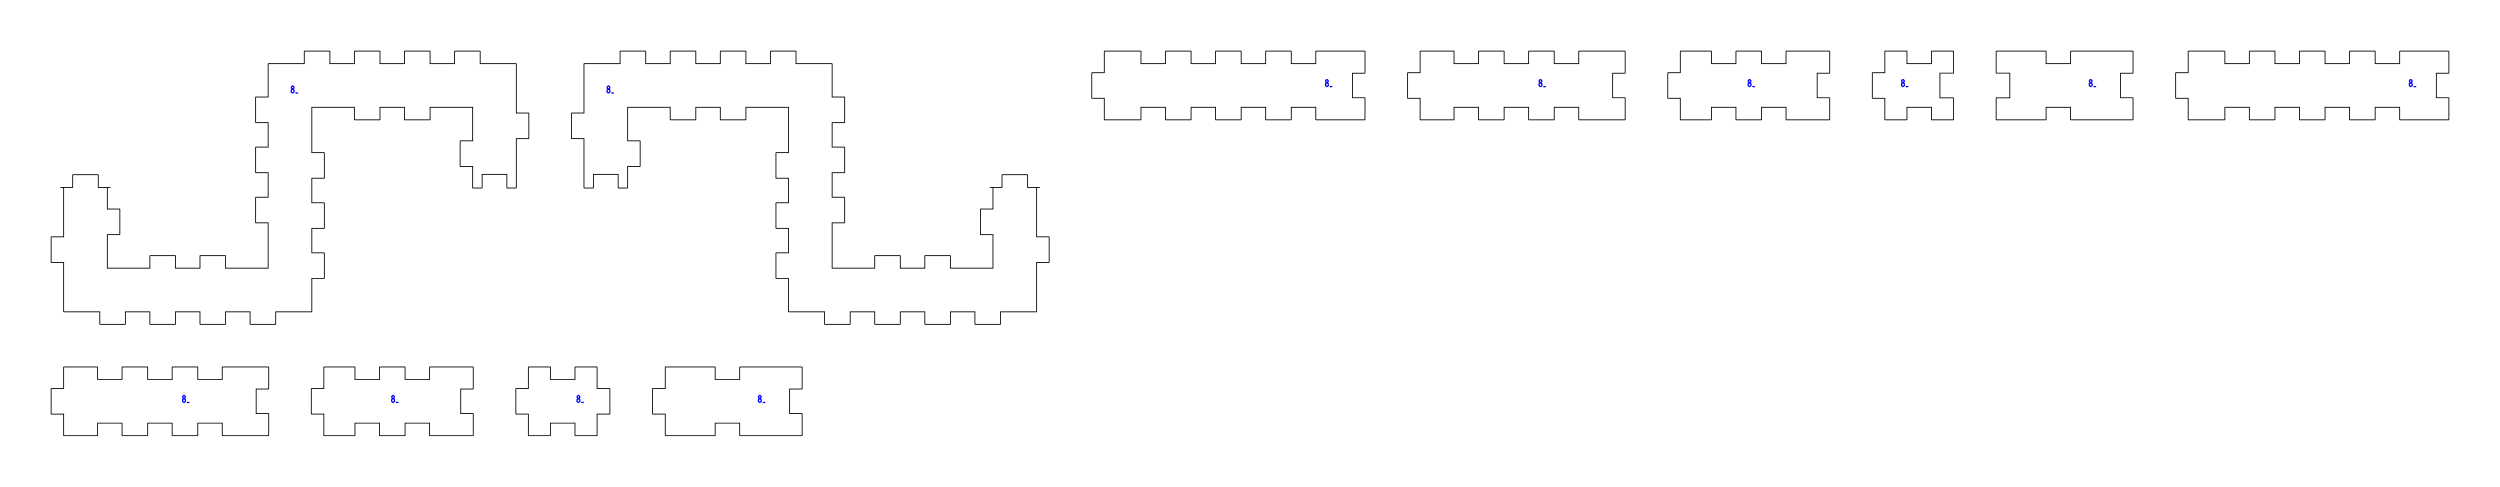
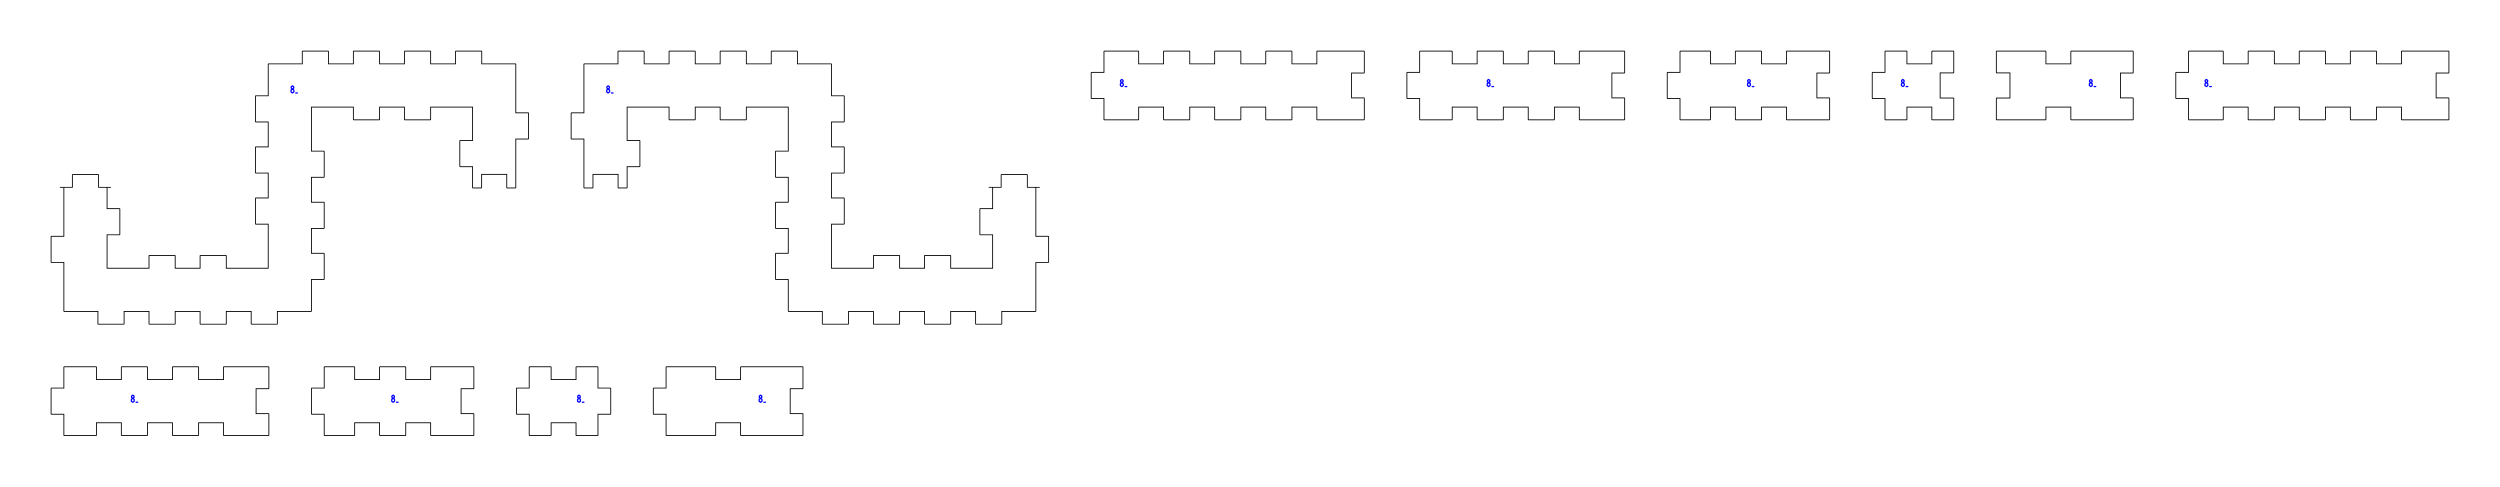
- <svg xmlns="http://www.w3.org/2000/svg" width="586.80mm" height="114.26mm" viewBox="0 0 586.80 114.26">
+ <svg xmlns="http://www.w3.org/2000/svg" width="587.20mm" height="114.30mm" viewBox="0 0 587.20 114.30">
  <g transform="translate(12.000,12.000)">
    <g transform="translate(-10.000,-10.000)">
-       <path d="M 13.005 71.190 H 21.420 V 74.065 C 21.420 74.101 21.449 74.130 21.485 74.130 H 27.365 C 27.401 74.130 27.430 74.101 27.430 74.065 V 71.190 H 33.180 V 74.065 C 33.180 74.101 33.209 74.130 33.245 74.130 H 39.125 C 39.161 74.130 39.190 74.101 39.190 74.065 V 71.190 H 44.940 V 74.065 C 44.940 74.101 44.969 74.130 45.005 74.130 H 50.885 C 50.921 74.130 50.950 74.101 50.950 74.065 V 71.190 H 56.700 V 74.065 C 56.700 74.101 56.729 74.130 56.765 74.130 H 62.645 C 62.681 74.130 62.710 74.101 62.710 74.065 V 71.190 H 71.125 C 71.161 71.190 71.190 71.161 71.190 71.125 V 63.360 H 74.065 C 74.101 63.360 74.130 63.331 74.130 63.295 V 57.415 C 74.130 57.379 74.101 57.350 74.065 57.350 H 71.190 V 51.600 H 74.065 C 74.101 51.600 74.130 51.571 74.130 51.535 V 45.655 C 74.130 45.619 74.101 45.590 74.065 45.590 H 71.190 V 39.840 H 74.065 C 74.101 39.840 74.130 39.811 74.130 39.775 V 33.895 C 74.130 33.859 74.101 33.830 74.065 33.830 H 71.190 V 26.065 V 23.190 H 74.065 H 81.180 V 26.065 C 81.180 26.101 81.209 26.130 81.245 26.130 H 87.125 C 87.161 26.130 87.190 26.101 87.190 26.065 V 23.190 H 92.940 V 26.065 C 92.940 26.101 92.969 26.130 93.005 26.130 H 98.885 C 98.921 26.130 98.950 26.101 98.950 26.065 V 23.190 H 106.065 H 108.940 V 26.065 V 31.060 H 106.065 C 106.029 31.060 106.000 31.089 106.000 31.125 V 37.005 C 106.000 37.041 106.029 37.070 106.065 37.070 H 108.940 V 42.065 C 108.940 42.101 108.969 42.130 109.005 42.130 H 111.100 C 111.136 42.130 111.165 42.101 111.165 42.065 V 41.805 V 38.930 H 114.040 H 114.090 H 116.965 V 41.805 V 42.065 C 116.965 42.101 116.994 42.130 117.030 42.130 H 119.125 C 119.161 42.130 119.190 42.101 119.190 42.065 V 30.540 H 122.065 C 122.101 30.540 122.130 30.511 122.130 30.475 V 24.595 C 122.130 24.559 122.101 24.530 122.065 24.530 H 119.190 V 13.005 C 119.190 12.969 119.161 12.940 119.125 12.940 H 110.710 V 10.065 C 110.710 10.029 110.681 10.000 110.645 10.000 H 104.765 C 104.729 10.000 104.700 10.029 104.700 10.065 V 12.940 H 98.950 V 10.065 C 98.950 10.029 98.921 10.000 98.885 10.000 H 93.005 C 92.969 10.000 92.940 10.029 92.940 10.065 V 12.940 H 87.190 V 10.065 C 87.190 10.029 87.161 10.000 87.125 10.000 H 81.245 C 81.209 10.000 81.180 10.029 81.180 10.065 V 12.940 H 75.430 V 10.065 C 75.430 10.029 75.401 10.000 75.365 10.000 H 69.485 C 69.449 10.000 69.420 10.029 69.420 10.065 V 12.940 H 61.005 C 60.969 12.940 60.940 12.969 60.940 13.005 V 20.770 H 58.065 C 58.029 20.770 58.000 20.799 58.000 20.835 V 26.715 C 58.000 26.751 58.029 26.780 58.065 26.780 H 60.940 V 32.530 H 58.065 C 58.029 32.530 58.000 32.559 58.000 32.595 V 38.475 C 58.000 38.511 58.029 38.540 58.065 38.540 H 60.940 V 44.290 H 58.065 C 58.029 44.290 58.000 44.319 58.000 44.355 V 50.235 C 58.000 50.271 58.029 50.300 58.065 50.300 H 60.940 V 58.065 V 60.940 H 58.065 H 50.950 V 58.065 C 50.950 58.029 50.921 58.000 50.885 58.000 H 45.005 C 44.969 58.000 44.940 58.029 44.940 58.065 V 60.940 H 39.190 V 58.065 C 39.190 58.029 39.161 58.000 39.125 58.000 H 33.245 C 33.209 58.000 33.180 58.029 33.180 58.065 V 60.940 H 26.065 H 23.190 V 58.065 V 53.070 H 26.065 C 26.101 53.070 26.130 53.041 26.130 53.005 V 47.125 C 26.130 47.089 26.101 47.060 26.065 47.060 H 23.190 V 42.065 C 23.190 42.029 23.161 42.000 23.125 42.000 H 23.945 H 21.070 V 39.125 V 39.065 C 21.070 39.029 21.041 39.000 21.005 39.000 H 15.125 C 15.089 39.000 15.060 39.029 15.060 39.065 V 39.125 V 42.000 H 12.185 H 13.005 C 12.969 42.000 12.940 42.029 12.940 42.065 V 53.590 H 10.065 C 10.029 53.590 10.000 53.619 10.000 53.655 V 59.535 C 10.000 59.571 10.029 59.600 10.065 59.600 H 12.940 V 71.125 C 12.940 71.161 12.969 71.190 13.005 71.190 Z" fill="none" stroke="#000000" stroke-width="0.2" />
+       <path d="M 13.075 71.150 H 21.000 V 74.075 C 21.000 74.116 21.034 74.150 21.075 74.150 H 27.075 C 27.116 74.150 27.150 74.116 27.150 74.075 V 71.150 H 33.000 V 74.075 C 33.000 74.116 33.034 74.150 33.075 74.150 H 39.075 C 39.116 74.150 39.150 74.116 39.150 74.075 V 71.150 H 45.000 V 74.075 C 45.000 74.116 45.034 74.150 45.075 74.150 H 51.075 C 51.116 74.150 51.150 74.116 51.150 74.075 V 71.150 H 57.000 V 74.075 C 57.000 74.116 57.034 74.150 57.075 74.150 H 63.075 C 63.116 74.150 63.150 74.116 63.150 74.075 V 71.150 H 71.075 C 71.116 71.150 71.150 71.116 71.150 71.075 V 63.650 H 74.075 C 74.116 63.650 74.150 63.616 74.150 63.575 V 57.575 C 74.150 57.534 74.116 57.500 74.075 57.500 H 71.150 V 51.650 H 74.075 C 74.116 51.650 74.150 51.616 74.150 51.575 V 45.575 C 74.150 45.534 74.116 45.500 74.075 45.500 H 71.150 V 39.650 H 74.075 C 74.116 39.650 74.150 39.616 74.150 39.575 V 33.575 C 74.150 33.534 74.116 33.500 74.075 33.500 H 71.150 V 26.075 V 23.150 H 74.075 H 81.000 V 26.075 C 81.000 26.116 81.034 26.150 81.075 26.150 H 87.075 C 87.116 26.150 87.150 26.116 87.150 26.075 V 23.150 H 93.000 V 26.075 C 93.000 26.116 93.034 26.150 93.075 26.150 H 99.075 C 99.116 26.150 99.150 26.116 99.150 26.075 V 23.150 H 106.075 H 109.000 V 26.075 V 31.000 H 106.075 C 106.034 31.000 106.000 31.034 106.000 31.075 V 37.075 C 106.000 37.116 106.034 37.150 106.075 37.150 H 109.000 V 42.075 C 109.000 42.116 109.034 42.150 109.075 42.150 H 111.050 C 111.091 42.150 111.125 42.116 111.125 42.075 V 41.875 V 38.950 H 114.050 H 114.100 H 117.025 V 41.875 V 42.075 C 117.025 42.116 117.059 42.150 117.100 42.150 H 119.075 C 119.116 42.150 119.150 42.116 119.150 42.075 V 30.650 H 122.075 C 122.116 30.650 122.150 30.616 122.150 30.575 V 24.575 C 122.150 24.534 122.116 24.500 122.075 24.500 H 119.150 V 13.075 C 119.150 13.034 119.116 13.000 119.075 13.000 H 111.150 V 10.075 C 111.150 10.034 111.116 10.000 111.075 10.000 H 105.075 C 105.034 10.000 105.000 10.034 105.000 10.075 V 13.000 H 99.150 V 10.075 C 99.150 10.034 99.116 10.000 99.075 10.000 H 93.075 C 93.034 10.000 93.000 10.034 93.000 10.075 V 13.000 H 87.150 V 10.075 C 87.150 10.034 87.116 10.000 87.075 10.000 H 81.075 C 81.034 10.000 81.000 10.034 81.000 10.075 V 13.000 H 75.150 V 10.075 C 75.150 10.034 75.116 10.000 75.075 10.000 H 69.075 C 69.034 10.000 69.000 10.034 69.000 10.075 V 13.000 H 61.075 C 61.034 13.000 61.000 13.034 61.000 13.075 V 20.500 H 58.075 C 58.034 20.500 58.000 20.534 58.000 20.575 V 26.575 C 58.000 26.616 58.034 26.650 58.075 26.650 H 61.000 V 32.500 H 58.075 C 58.034 32.500 58.000 32.534 58.000 32.575 V 38.575 C 58.000 38.616 58.034 38.650 58.075 38.650 H 61.000 V 44.500 H 58.075 C 58.034 44.500 58.000 44.534 58.000 44.575 V 50.575 C 58.000 50.616 58.034 50.650 58.075 50.650 H 61.000 V 58.075 V 61.000 H 58.075 H 51.150 V 58.075 C 51.150 58.034 51.116 58.000 51.075 58.000 H 45.075 C 45.034 58.000 45.000 58.034 45.000 58.075 V 61.000 H 39.150 V 58.075 C 39.150 58.034 39.116 58.000 39.075 58.000 H 33.075 C 33.034 58.000 33.000 58.034 33.000 58.075 V 61.000 H 26.075 H 23.150 V 58.075 V 53.150 H 26.075 C 26.116 53.150 26.150 53.116 26.150 53.075 V 47.075 C 26.150 47.034 26.116 47.000 26.075 47.000 H 23.150 V 42.075 C 23.150 42.034 23.116 42.000 23.075 42.000 H 24.075 H 21.150 V 39.075 C 21.150 39.034 21.116 39.000 21.075 39.000 H 15.075 C 15.034 39.000 15.000 39.034 15.000 39.075 V 42.000 H 12.075 H 13.075 C 13.034 42.000 13.000 42.034 13.000 42.075 V 53.500 H 10.075 C 10.034 53.500 10.000 53.534 10.000 53.575 V 59.575 C 10.000 59.616 10.034 59.650 10.075 59.650 H 13.000 V 71.075 C 13.000 71.116 13.034 71.150 13.075 71.150 Z" fill="none" stroke="#000000" stroke-width="0.2" />
    </g>
    <g transform="translate(56.17,9.83)">
      <polyline points="0.52,-0.92 0.23,-1.13 0.23,-1.45 0.52,-1.67 0.81,-1.45 0.81,-1.13 0.52,-0.92 0.19,-0.67 0.19,-0.23 0.52,0.00 0.85,-0.23 0.85,-0.67 0.52,-0.92" fill="none" stroke="#0000ff" stroke-width="0.3" stroke-linecap="round" stroke-linejoin="round" />
      <polyline points="1.30,0.00 1.67,0.00" fill="none" stroke="#0000ff" stroke-width="0.3" stroke-linecap="round" stroke-linejoin="round" />
    </g>
  </g>
-   <g transform="translate(134.130,12.000)">
-     <g transform="translate(-123.600,-10.000)">
-       <path d="M 232.725 71.190 H 224.310 V 74.065 C 224.310 74.101 224.281 74.130 224.245 74.130 H 218.365 C 218.329 74.130 218.300 74.101 218.300 74.065 V 71.190 H 212.550 V 74.065 C 212.550 74.101 212.521 74.130 212.485 74.130 H 206.605 C 206.569 74.130 206.540 74.101 206.540 74.065 V 71.190 H 200.790 V 74.065 C 200.790 74.101 200.761 74.130 200.725 74.130 H 194.845 C 194.809 74.130 194.780 74.101 194.780 74.065 V 71.190 H 189.030 V 74.065 C 189.030 74.101 189.001 74.130 188.965 74.130 H 183.085 C 183.049 74.130 183.020 74.101 183.020 74.065 V 71.190 H 174.605 C 174.569 71.190 174.540 71.161 174.540 71.125 V 63.360 H 171.665 C 171.629 63.360 171.600 63.331 171.600 63.295 V 57.415 C 171.600 57.379 171.629 57.350 171.665 57.350 H 174.540 V 51.600 H 171.665 C 171.629 51.600 171.600 51.571 171.600 51.535 V 45.655 C 171.600 45.619 171.629 45.590 171.665 45.590 H 174.540 V 39.840 H 171.665 C 171.629 39.840 171.600 39.811 171.600 39.775 V 33.895 C 171.600 33.859 171.629 33.830 171.665 33.830 H 174.540 V 26.065 V 23.190 H 171.665 H 164.550 V 26.065 C 164.550 26.101 164.521 26.130 164.485 26.130 H 158.605 C 158.569 26.130 158.540 26.101 158.540 26.065 V 23.190 H 152.790 V 26.065 C 152.790 26.101 152.761 26.130 152.725 26.130 H 146.845 C 146.809 26.130 146.780 26.101 146.780 26.065 V 23.190 H 139.665 H 136.790 V 26.065 V 31.060 H 139.665 C 139.701 31.060 139.730 31.089 139.730 31.125 V 37.005 C 139.730 37.041 139.701 37.070 139.665 37.070 H 136.790 V 42.065 C 136.790 42.101 136.761 42.130 136.725 42.130 H 134.630 C 134.594 42.130 134.565 42.101 134.565 42.065 V 41.805 V 38.930 H 131.690 H 131.640 H 128.765 V 41.805 V 42.065 C 128.765 42.101 128.736 42.130 128.700 42.130 H 126.605 C 126.569 42.130 126.540 42.101 126.540 42.065 V 30.540 H 123.665 C 123.629 30.540 123.600 30.511 123.600 30.475 V 24.595 C 123.600 24.559 123.629 24.530 123.665 24.530 H 126.540 V 13.005 C 126.540 12.969 126.569 12.940 126.605 12.940 H 135.020 V 10.065 C 135.020 10.029 135.049 10.000 135.085 10.000 H 140.965 C 141.001 10.000 141.030 10.029 141.030 10.065 V 12.940 H 146.780 V 10.065 C 146.780 10.029 146.809 10.000 146.845 10.000 H 152.725 C 152.761 10.000 152.790 10.029 152.790 10.065 V 12.940 H 158.540 V 10.065 C 158.540 10.029 158.569 10.000 158.605 10.000 H 164.485 C 164.521 10.000 164.550 10.029 164.550 10.065 V 12.940 H 170.300 V 10.065 C 170.300 10.029 170.329 10.000 170.365 10.000 H 176.245 C 176.281 10.000 176.310 10.029 176.310 10.065 V 12.940 H 184.725 C 184.761 12.940 184.790 12.969 184.790 13.005 V 20.770 H 187.665 C 187.701 20.770 187.730 20.799 187.730 20.835 V 26.715 C 187.730 26.751 187.701 26.780 187.665 26.780 H 184.790 V 32.530 H 187.665 C 187.701 32.530 187.730 32.559 187.730 32.595 V 38.475 C 187.730 38.511 187.701 38.540 187.665 38.540 H 184.790 V 44.290 H 187.665 C 187.701 44.290 187.730 44.319 187.730 44.355 V 50.235 C 187.730 50.271 187.701 50.300 187.665 50.300 H 184.790 V 58.065 V 60.940 H 187.665 H 194.780 V 58.065 C 194.780 58.029 194.809 58.000 194.845 58.000 H 200.725 C 200.761 58.000 200.790 58.029 200.790 58.065 V 60.940 H 206.540 V 58.065 C 206.540 58.029 206.569 58.000 206.605 58.000 H 212.485 C 212.521 58.000 212.550 58.029 212.550 58.065 V 60.940 H 219.665 H 222.540 V 58.065 V 53.070 H 219.665 C 219.629 53.070 219.600 53.041 219.600 53.005 V 47.125 C 219.600 47.089 219.629 47.060 219.665 47.060 H 222.540 V 42.065 C 222.540 42.029 222.569 42.000 222.605 42.000 H 221.785 H 224.660 V 39.125 V 39.065 C 224.660 39.029 224.689 39.000 224.725 39.000 H 230.605 C 230.641 39.000 230.670 39.029 230.670 39.065 V 39.125 V 42.000 H 233.545 H 232.725 C 232.761 42.000 232.790 42.029 232.790 42.065 V 53.590 H 235.665 C 235.701 53.590 235.730 53.619 235.730 53.655 V 59.535 C 235.730 59.571 235.701 59.600 235.665 59.600 H 232.790 V 71.125 C 232.790 71.161 232.761 71.190 232.725 71.190 Z" fill="none" stroke="#000000" stroke-width="0.2" />
+   <g transform="translate(134.150,12.000)">
+     <g transform="translate(-123.650,-10.000)">
+       <path d="M 232.725 71.150 H 224.800 V 74.075 C 224.800 74.116 224.766 74.150 224.725 74.150 H 218.725 C 218.684 74.150 218.650 74.116 218.650 74.075 V 71.150 H 212.800 V 74.075 C 212.800 74.116 212.766 74.150 212.725 74.150 H 206.725 C 206.684 74.150 206.650 74.116 206.650 74.075 V 71.150 H 200.800 V 74.075 C 200.800 74.116 200.766 74.150 200.725 74.150 H 194.725 C 194.684 74.150 194.650 74.116 194.650 74.075 V 71.150 H 188.800 V 74.075 C 188.800 74.116 188.766 74.150 188.725 74.150 H 182.725 C 182.684 74.150 182.650 74.116 182.650 74.075 V 71.150 H 174.725 C 174.684 71.150 174.650 71.116 174.650 71.075 V 63.650 H 171.725 C 171.684 63.650 171.650 63.616 171.650 63.575 V 57.575 C 171.650 57.534 171.684 57.500 171.725 57.500 H 174.650 V 51.650 H 171.725 C 171.684 51.650 171.650 51.616 171.650 51.575 V 45.575 C 171.650 45.534 171.684 45.500 171.725 45.500 H 174.650 V 39.650 H 171.725 C 171.684 39.650 171.650 39.616 171.650 39.575 V 33.575 C 171.650 33.534 171.684 33.500 171.725 33.500 H 174.650 V 26.075 V 23.150 H 171.725 H 164.800 V 26.075 C 164.800 26.116 164.766 26.150 164.725 26.150 H 158.725 C 158.684 26.150 158.650 26.116 158.650 26.075 V 23.150 H 152.800 V 26.075 C 152.800 26.116 152.766 26.150 152.725 26.150 H 146.725 C 146.684 26.150 146.650 26.116 146.650 26.075 V 23.150 H 139.725 H 136.800 V 26.075 V 31.000 H 139.725 C 139.766 31.000 139.800 31.034 139.800 31.075 V 37.075 C 139.800 37.116 139.766 37.150 139.725 37.150 H 136.800 V 42.075 C 136.800 42.116 136.766 42.150 136.725 42.150 H 134.750 C 134.709 42.150 134.675 42.116 134.675 42.075 V 41.875 V 38.950 H 131.750 H 131.700 H 128.775 V 41.875 V 42.075 C 128.775 42.116 128.741 42.150 128.700 42.150 H 126.725 C 126.684 42.150 126.650 42.116 126.650 42.075 V 30.650 H 123.725 C 123.684 30.650 123.650 30.616 123.650 30.575 V 24.575 C 123.650 24.534 123.684 24.500 123.725 24.500 H 126.650 V 13.075 C 126.650 13.034 126.684 13.000 126.725 13.000 H 134.650 V 10.075 C 134.650 10.034 134.684 10.000 134.725 10.000 H 140.725 C 140.766 10.000 140.800 10.034 140.800 10.075 V 13.000 H 146.650 V 10.075 C 146.650 10.034 146.684 10.000 146.725 10.000 H 152.725 C 152.766 10.000 152.800 10.034 152.800 10.075 V 13.000 H 158.650 V 10.075 C 158.650 10.034 158.684 10.000 158.725 10.000 H 164.725 C 164.766 10.000 164.800 10.034 164.800 10.075 V 13.000 H 170.650 V 10.075 C 170.650 10.034 170.684 10.000 170.725 10.000 H 176.725 C 176.766 10.000 176.800 10.034 176.800 10.075 V 13.000 H 184.725 C 184.766 13.000 184.800 13.034 184.800 13.075 V 20.500 H 187.725 C 187.766 20.500 187.800 20.534 187.800 20.575 V 26.575 C 187.800 26.616 187.766 26.650 187.725 26.650 H 184.800 V 32.500 H 187.725 C 187.766 32.500 187.800 32.534 187.800 32.575 V 38.575 C 187.800 38.616 187.766 38.650 187.725 38.650 H 184.800 V 44.500 H 187.725 C 187.766 44.500 187.800 44.534 187.800 44.575 V 50.575 C 187.800 50.616 187.766 50.650 187.725 50.650 H 184.800 V 58.075 V 61.000 H 187.725 H 194.650 V 58.075 C 194.650 58.034 194.684 58.000 194.725 58.000 H 200.725 C 200.766 58.000 200.800 58.034 200.800 58.075 V 61.000 H 206.650 V 58.075 C 206.650 58.034 206.684 58.000 206.725 58.000 H 212.725 C 212.766 58.000 212.800 58.034 212.800 58.075 V 61.000 H 219.725 H 222.650 V 58.075 V 53.150 H 219.725 C 219.684 53.150 219.650 53.116 219.650 53.075 V 47.075 C 219.650 47.034 219.684 47.000 219.725 47.000 H 222.650 V 42.075 C 222.650 42.034 222.684 42.000 222.725 42.000 H 221.725 H 224.650 V 39.075 C 224.650 39.034 224.684 39.000 224.725 39.000 H 230.725 C 230.766 39.000 230.800 39.034 230.800 39.075 V 42.000 H 233.725 H 232.725 C 232.766 42.000 232.800 42.034 232.800 42.075 V 53.500 H 235.725 C 235.766 53.500 235.800 53.534 235.800 53.575 V 59.575 C 235.800 59.616 235.766 59.650 235.725 59.650 H 232.800 V 71.075 C 232.800 71.116 232.766 71.150 232.725 71.150 Z" fill="none" stroke="#000000" stroke-width="0.2" />
    </g>
    <g transform="translate(8.17,9.83)">
      <polyline points="0.52,-0.92 0.23,-1.13 0.23,-1.45 0.52,-1.67 0.81,-1.45 0.81,-1.13 0.52,-0.92 0.19,-0.67 0.19,-0.23 0.52,0.00 0.85,-0.23 0.85,-0.67 0.52,-0.92" fill="none" stroke="#0000ff" stroke-width="0.3" stroke-linecap="round" stroke-linejoin="round" />
      <polyline points="1.30,0.00 1.67,0.00" fill="none" stroke="#0000ff" stroke-width="0.3" stroke-linecap="round" stroke-linejoin="round" />
    </g>
  </g>
-   <g transform="translate(256.260,12.000)">
-     <g transform="translate(-238.000,-58.800)">
-       <path d="M 241.005 74.930 H 249.485 C 249.521 74.930 249.550 74.901 249.550 74.865 V 71.990 H 255.300 V 74.865 C 255.300 74.901 255.329 74.930 255.365 74.930 H 261.245 C 261.281 74.930 261.310 74.901 261.310 74.865 V 71.990 H 267.060 V 74.865 C 267.060 74.901 267.089 74.930 267.125 74.930 H 273.005 C 273.041 74.930 273.070 74.901 273.070 74.865 V 71.990 H 278.820 V 74.865 C 278.820 74.901 278.849 74.930 278.885 74.930 H 284.765 C 284.801 74.930 284.830 74.901 284.830 74.865 V 71.990 H 290.580 V 74.865 C 290.580 74.901 290.609 74.930 290.645 74.930 H 299.125 H 302.065 C 302.101 74.930 302.130 74.901 302.130 74.865 V 71.925 V 69.805 C 302.130 69.769 302.101 69.740 302.065 69.740 H 299.190 V 63.990 H 302.065 C 302.101 63.990 302.130 63.961 302.130 63.925 V 61.805 V 58.865 C 302.130 58.829 302.101 58.800 302.065 58.800 H 299.125 H 290.645 C 290.609 58.800 290.580 58.829 290.580 58.865 V 61.740 H 284.830 V 58.865 C 284.830 58.829 284.801 58.800 284.765 58.800 H 278.885 C 278.849 58.800 278.820 58.829 278.820 58.865 V 61.740 H 273.070 V 58.865 C 273.070 58.829 273.041 58.800 273.005 58.800 H 267.125 C 267.089 58.800 267.060 58.829 267.060 58.865 V 61.740 H 261.310 V 58.865 C 261.310 58.829 261.281 58.800 261.245 58.800 H 255.365 C 255.329 58.800 255.300 58.829 255.300 58.865 V 61.740 H 249.550 V 58.865 C 249.550 58.829 249.521 58.800 249.485 58.800 H 241.005 C 240.969 58.800 240.940 58.829 240.940 58.865 V 61.805 V 63.860 H 238.065 C 238.029 63.860 238.000 63.889 238.000 63.925 V 69.805 C 238.000 69.841 238.029 69.870 238.065 69.870 H 240.940 V 71.925 V 74.865 C 240.940 74.901 240.969 74.930 241.005 74.930 Z" fill="none" stroke="#000000" stroke-width="0.2" />
+   <g transform="translate(256.300,12.000)">
+     <g transform="translate(-238.125,-58.825)">
+       <path d="M 241.200 74.975 H 249.200 C 249.241 74.975 249.275 74.941 249.275 74.900 V 71.975 H 255.125 V 74.900 C 255.125 74.941 255.159 74.975 255.200 74.975 H 261.200 C 261.241 74.975 261.275 74.941 261.275 74.900 V 71.975 H 267.125 V 74.900 C 267.125 74.941 267.159 74.975 267.200 74.975 H 273.200 C 273.241 74.975 273.275 74.941 273.275 74.900 V 71.975 H 279.125 V 74.900 C 279.125 74.941 279.159 74.975 279.200 74.975 H 285.200 C 285.241 74.975 285.275 74.941 285.275 74.900 V 71.975 H 291.125 V 74.900 C 291.125 74.941 291.159 74.975 291.200 74.975 H 299.200 H 302.200 C 302.241 74.975 302.275 74.941 302.275 74.900 V 71.900 V 69.900 C 302.275 69.859 302.241 69.825 302.200 69.825 H 299.275 V 63.975 H 302.200 C 302.241 63.975 302.275 63.941 302.275 63.900 V 61.900 V 58.900 C 302.275 58.859 302.241 58.825 302.200 58.825 H 299.200 H 291.200 C 291.159 58.825 291.125 58.859 291.125 58.900 V 61.825 H 285.275 V 58.900 C 285.275 58.859 285.241 58.825 285.200 58.825 H 279.200 C 279.159 58.825 279.125 58.859 279.125 58.900 V 61.825 H 273.275 V 58.900 C 273.275 58.859 273.241 58.825 273.200 58.825 H 267.200 C 267.159 58.825 267.125 58.859 267.125 58.900 V 61.825 H 261.275 V 58.900 C 261.275 58.859 261.241 58.825 261.200 58.825 H 255.200 C 255.159 58.825 255.125 58.859 255.125 58.900 V 61.825 H 249.275 V 58.900 C 249.275 58.859 249.241 58.825 249.200 58.825 H 241.200 C 241.159 58.825 241.125 58.859 241.125 58.900 V 61.900 V 63.825 H 238.200 C 238.159 63.825 238.125 63.859 238.125 63.900 V 69.900 C 238.125 69.941 238.159 69.975 238.200 69.975 H 241.125 V 71.900 V 74.900 C 241.125 74.941 241.159 74.975 241.200 74.975 Z" fill="none" stroke="#000000" stroke-width="0.2" />
    </g>
-     <g transform="translate(54.67,8.33)">
+     <g transform="translate(6.67,8.33)">
      <polyline points="0.52,-0.92 0.23,-1.13 0.23,-1.45 0.52,-1.67 0.81,-1.45 0.81,-1.13 0.52,-0.92 0.19,-0.67 0.19,-0.23 0.52,0.00 0.85,-0.23 0.85,-0.67 0.52,-0.92" fill="none" stroke="#0000ff" stroke-width="0.3" stroke-linecap="round" stroke-linejoin="round" />
      <polyline points="1.30,0.00 1.67,0.00" fill="none" stroke="#0000ff" stroke-width="0.3" stroke-linecap="round" stroke-linejoin="round" />
    </g>
  </g>
-   <g transform="translate(330.390,12.000)">
-     <g transform="translate(-305.200,-58.800)">
-       <path d="M 308.205 74.930 H 316.035 C 316.071 74.930 316.100 74.901 316.100 74.865 V 71.990 H 321.850 V 74.865 C 321.850 74.901 321.879 74.930 321.915 74.930 H 327.795 C 327.831 74.930 327.860 74.901 327.860 74.865 V 71.990 H 333.610 V 74.865 C 333.610 74.901 333.639 74.930 333.675 74.930 H 339.555 C 339.591 74.930 339.620 74.901 339.620 74.865 V 71.990 H 345.370 V 74.865 C 345.370 74.901 345.399 74.930 345.435 74.930 H 353.265 H 356.205 C 356.241 74.930 356.270 74.901 356.270 74.865 V 71.925 V 69.805 C 356.270 69.769 356.241 69.740 356.205 69.740 H 353.330 V 63.990 H 356.205 C 356.241 63.990 356.270 63.961 356.270 63.925 V 61.805 V 58.865 C 356.270 58.829 356.241 58.800 356.205 58.800 H 353.265 H 345.435 C 345.399 58.800 345.370 58.829 345.370 58.865 V 61.740 H 339.620 V 58.865 C 339.620 58.829 339.591 58.800 339.555 58.800 H 333.675 C 333.639 58.800 333.610 58.829 333.610 58.865 V 61.740 H 327.860 V 58.865 C 327.860 58.829 327.831 58.800 327.795 58.800 H 321.915 C 321.879 58.800 321.850 58.829 321.850 58.865 V 61.740 H 316.100 V 58.865 C 316.100 58.829 316.071 58.800 316.035 58.800 H 308.205 C 308.169 58.800 308.140 58.829 308.140 58.865 V 61.805 V 63.860 H 305.265 C 305.229 63.860 305.200 63.889 305.200 63.925 V 69.805 C 305.200 69.841 305.229 69.870 305.265 69.870 H 308.140 V 71.925 V 74.865 C 308.140 74.901 308.169 74.930 308.205 74.930 Z" fill="none" stroke="#000000" stroke-width="0.2" />
-     </g>
-     <g transform="translate(30.67,8.33)">
-       <polyline points="0.52,-0.92 0.23,-1.13 0.23,-1.45 0.52,-1.67 0.81,-1.45 0.81,-1.13 0.52,-0.92 0.19,-0.67 0.19,-0.23 0.52,0.00 0.85,-0.23 0.85,-0.67 0.52,-0.92" fill="none" stroke="#0000ff" stroke-width="0.3" stroke-linecap="round" stroke-linejoin="round" />
-       <polyline points="1.30,0.00 1.67,0.00" fill="none" stroke="#0000ff" stroke-width="0.3" stroke-linecap="round" stroke-linejoin="round" />
-     </g>
-   </g>
-   <g transform="translate(391.460,12.000)">
-     <g transform="translate(-359.340,-58.800)">
-       <path d="M 362.345 74.930 H 369.525 C 369.561 74.930 369.590 74.901 369.590 74.865 V 71.990 H 375.340 V 74.865 C 375.340 74.901 375.369 74.930 375.405 74.930 H 381.285 C 381.321 74.930 381.350 74.901 381.350 74.865 V 71.990 H 387.100 V 74.865 C 387.100 74.901 387.129 74.930 387.165 74.930 H 394.345 H 397.285 C 397.321 74.930 397.350 74.901 397.350 74.865 V 71.925 V 69.805 C 397.350 69.769 397.321 69.740 397.285 69.740 H 394.410 V 63.990 H 397.285 C 397.321 63.990 397.350 63.961 397.350 63.925 V 61.805 V 58.865 C 397.350 58.829 397.321 58.800 397.285 58.800 H 394.345 H 387.165 C 387.129 58.800 387.100 58.829 387.100 58.865 V 61.740 H 381.350 V 58.865 C 381.350 58.829 381.321 58.800 381.285 58.800 H 375.405 C 375.369 58.800 375.340 58.829 375.340 58.865 V 61.740 H 369.590 V 58.865 C 369.590 58.829 369.561 58.800 369.525 58.800 H 362.345 C 362.309 58.800 362.280 58.829 362.280 58.865 V 61.805 V 63.860 H 359.405 C 359.369 63.860 359.340 63.889 359.340 63.925 V 69.805 C 359.340 69.841 359.369 69.870 359.405 69.870 H 362.280 V 71.925 V 74.865 C 362.280 74.901 362.309 74.930 362.345 74.930 Z" fill="none" stroke="#000000" stroke-width="0.2" />
+   <g transform="translate(330.450,12.000)">
+     <g transform="translate(-305.425,-58.825)">
+       <path d="M 308.500 74.975 H 316.000 C 316.041 74.975 316.075 74.941 316.075 74.900 V 71.975 H 321.925 V 74.900 C 321.925 74.941 321.959 74.975 322.000 74.975 H 328.000 C 328.041 74.975 328.075 74.941 328.075 74.900 V 71.975 H 333.925 V 74.900 C 333.925 74.941 333.959 74.975 334.000 74.975 H 340.000 C 340.041 74.975 340.075 74.941 340.075 74.900 V 71.975 H 345.925 V 74.900 C 345.925 74.941 345.959 74.975 346.000 74.975 H 353.500 H 356.500 C 356.541 74.975 356.575 74.941 356.575 74.900 V 71.900 V 69.900 C 356.575 69.859 356.541 69.825 356.500 69.825 H 353.575 V 63.975 H 356.500 C 356.541 63.975 356.575 63.941 356.575 63.900 V 61.900 V 58.900 C 356.575 58.859 356.541 58.825 356.500 58.825 H 353.500 H 346.000 C 345.959 58.825 345.925 58.859 345.925 58.900 V 61.825 H 340.075 V 58.900 C 340.075 58.859 340.041 58.825 340.000 58.825 H 334.000 C 333.959 58.825 333.925 58.859 333.925 58.900 V 61.825 H 328.075 V 58.900 C 328.075 58.859 328.041 58.825 328.000 58.825 H 322.000 C 321.959 58.825 321.925 58.859 321.925 58.900 V 61.825 H 316.075 V 58.900 C 316.075 58.859 316.041 58.825 316.000 58.825 H 308.500 C 308.459 58.825 308.425 58.859 308.425 58.900 V 61.900 V 63.825 H 305.500 C 305.459 63.825 305.425 63.859 305.425 63.900 V 69.900 C 305.425 69.941 305.459 69.975 305.500 69.975 H 308.425 V 71.900 V 74.900 C 308.425 74.941 308.459 74.975 308.500 74.975 Z" fill="none" stroke="#000000" stroke-width="0.2" />
    </g>
    <g transform="translate(18.67,8.33)">
      <polyline points="0.52,-0.92 0.23,-1.13 0.23,-1.45 0.52,-1.67 0.81,-1.45 0.81,-1.13 0.52,-0.92 0.19,-0.67 0.19,-0.23 0.52,0.00 0.85,-0.23 0.85,-0.67 0.52,-0.92" fill="none" stroke="#0000ff" stroke-width="0.3" stroke-linecap="round" stroke-linejoin="round" />
      <polyline points="1.30,0.00 1.67,0.00" fill="none" stroke="#0000ff" stroke-width="0.3" stroke-linecap="round" stroke-linejoin="round" />
    </g>
  </g>
-   <g transform="translate(439.470,12.000)">
-     <g transform="translate(-400.420,-58.800)">
-       <path d="M 403.425 74.930 H 408.485 C 408.521 74.930 408.550 74.901 408.550 74.865 V 71.990 H 414.300 V 74.865 C 414.300 74.901 414.329 74.930 414.365 74.930 H 419.425 C 419.461 74.930 419.490 74.901 419.490 74.865 V 71.925 V 69.830 C 419.490 69.794 419.461 69.765 419.425 69.765 H 416.290 V 63.965 H 419.425 C 419.461 63.965 419.490 63.936 419.490 63.900 V 61.805 V 58.865 C 419.490 58.829 419.461 58.800 419.425 58.800 H 414.365 C 414.329 58.800 414.300 58.829 414.300 58.865 V 61.740 H 408.550 V 58.865 C 408.550 58.829 408.521 58.800 408.485 58.800 H 403.425 C 403.389 58.800 403.360 58.829 403.360 58.865 V 61.805 V 63.860 H 400.485 C 400.449 63.860 400.420 63.889 400.420 63.925 V 69.805 C 400.420 69.841 400.449 69.870 400.485 69.870 H 403.360 V 71.925 V 74.865 C 403.360 74.901 403.389 74.930 403.425 74.930 Z" fill="none" stroke="#000000" stroke-width="0.2" />
+   <g transform="translate(391.600,12.000)">
+     <g transform="translate(-359.725,-58.825)">
+       <path d="M 362.800 74.975 H 369.800 C 369.841 74.975 369.875 74.941 369.875 74.900 V 71.975 H 375.725 V 74.900 C 375.725 74.941 375.759 74.975 375.800 74.975 H 381.800 C 381.841 74.975 381.875 74.941 381.875 74.900 V 71.975 H 387.725 V 74.900 C 387.725 74.941 387.759 74.975 387.800 74.975 H 394.800 H 397.800 C 397.841 74.975 397.875 74.941 397.875 74.900 V 71.900 V 69.900 C 397.875 69.859 397.841 69.825 397.800 69.825 H 394.875 V 63.975 H 397.800 C 397.841 63.975 397.875 63.941 397.875 63.900 V 61.900 V 58.900 C 397.875 58.859 397.841 58.825 397.800 58.825 H 394.800 H 387.800 C 387.759 58.825 387.725 58.859 387.725 58.900 V 61.825 H 381.875 V 58.900 C 381.875 58.859 381.841 58.825 381.800 58.825 H 375.800 C 375.759 58.825 375.725 58.859 375.725 58.900 V 61.825 H 369.875 V 58.900 C 369.875 58.859 369.841 58.825 369.800 58.825 H 362.800 C 362.759 58.825 362.725 58.859 362.725 58.900 V 61.900 V 63.825 H 359.800 C 359.759 63.825 359.725 63.859 359.725 63.900 V 69.900 C 359.725 69.941 359.759 69.975 359.800 69.975 H 362.725 V 71.900 V 74.900 C 362.725 74.941 362.759 74.975 362.800 74.975 Z" fill="none" stroke="#000000" stroke-width="0.2" />
+     </g>
+     <g transform="translate(18.67,8.33)">
+       <polyline points="0.52,-0.92 0.23,-1.13 0.23,-1.45 0.52,-1.67 0.81,-1.45 0.81,-1.13 0.52,-0.92 0.19,-0.67 0.19,-0.23 0.52,0.00 0.85,-0.23 0.85,-0.67 0.52,-0.92" fill="none" stroke="#0000ff" stroke-width="0.3" stroke-linecap="round" stroke-linejoin="round" />
+       <polyline points="1.30,0.00 1.67,0.00" fill="none" stroke="#0000ff" stroke-width="0.3" stroke-linecap="round" stroke-linejoin="round" />
+     </g>
+   </g>
+   <g transform="translate(439.750,12.000)">
+     <g transform="translate(-401.025,-58.825)">
+       <path d="M 404.100 74.975 H 409.100 C 409.141 74.975 409.175 74.941 409.175 74.900 V 71.975 H 415.025 V 74.900 C 415.025 74.941 415.059 74.975 415.100 74.975 H 420.100 C 420.141 74.975 420.175 74.941 420.175 74.900 V 71.900 V 69.925 C 420.175 69.884 420.141 69.850 420.100 69.850 H 416.975 V 63.950 H 420.100 C 420.141 63.950 420.175 63.916 420.175 63.875 V 61.900 V 58.900 C 420.175 58.859 420.141 58.825 420.100 58.825 H 415.100 C 415.059 58.825 415.025 58.859 415.025 58.900 V 61.825 H 409.175 V 58.900 C 409.175 58.859 409.141 58.825 409.100 58.825 H 404.100 C 404.059 58.825 404.025 58.859 404.025 58.900 V 61.900 V 63.825 H 401.100 C 401.059 63.825 401.025 63.859 401.025 63.900 V 69.900 C 401.025 69.941 401.059 69.975 401.100 69.975 H 404.025 V 71.900 V 74.900 C 404.025 74.941 404.059 74.975 404.100 74.975 Z" fill="none" stroke="#000000" stroke-width="0.2" />
    </g>
    <g transform="translate(6.67,8.33)">
      <polyline points="0.52,-0.92 0.23,-1.13 0.23,-1.45 0.52,-1.67 0.81,-1.45 0.81,-1.13 0.52,-0.92 0.19,-0.67 0.19,-0.23 0.52,0.00 0.85,-0.23 0.85,-0.67 0.52,-0.92" fill="none" stroke="#0000ff" stroke-width="0.3" stroke-linecap="round" stroke-linejoin="round" />
      <polyline points="1.30,0.00 1.67,0.00" fill="none" stroke="#0000ff" stroke-width="0.3" stroke-linecap="round" stroke-linejoin="round" />
    </g>
  </g>
-   <g transform="translate(468.540,12.000)">
-     <g transform="translate(-422.560,-58.800)">
-       <path d="M 422.625 74.930 H 434.215 C 434.251 74.930 434.280 74.901 434.280 74.865 V 71.990 H 440.030 V 74.865 C 440.030 74.901 440.059 74.930 440.095 74.930 H 451.685 H 454.625 C 454.661 74.930 454.690 74.901 454.690 74.865 V 71.925 V 69.805 C 454.690 69.769 454.661 69.740 454.625 69.740 H 451.750 V 63.990 H 454.625 C 454.661 63.990 454.690 63.961 454.690 63.925 V 61.805 V 58.865 C 454.690 58.829 454.661 58.800 454.625 58.800 H 451.685 H 440.095 C 440.059 58.800 440.030 58.829 440.030 58.865 V 61.740 H 434.280 V 58.865 C 434.280 58.829 434.251 58.800 434.215 58.800 H 422.625 C 422.589 58.800 422.560 58.829 422.560 58.865 V 61.805 V 63.900 C 422.560 63.936 422.589 63.965 422.625 63.965 H 425.760 V 69.765 H 422.625 C 422.589 69.765 422.560 69.794 422.560 69.830 V 71.925 V 74.865 C 422.560 74.901 422.589 74.930 422.625 74.930 Z" fill="none" stroke="#000000" stroke-width="0.2" />
+   <g transform="translate(468.900,12.000)">
+     <g transform="translate(-423.325,-58.825)">
+       <path d="M 423.400 74.975 H 434.900 C 434.941 74.975 434.975 74.941 434.975 74.900 V 71.975 H 440.825 V 74.900 C 440.825 74.941 440.859 74.975 440.900 74.975 H 452.400 H 455.400 C 455.441 74.975 455.475 74.941 455.475 74.900 V 71.900 V 69.900 C 455.475 69.859 455.441 69.825 455.400 69.825 H 452.475 V 63.975 H 455.400 C 455.441 63.975 455.475 63.941 455.475 63.900 V 61.900 V 58.900 C 455.475 58.859 455.441 58.825 455.400 58.825 H 452.400 H 440.900 C 440.859 58.825 440.825 58.859 440.825 58.900 V 61.825 H 434.975 V 58.900 C 434.975 58.859 434.941 58.825 434.900 58.825 H 423.400 C 423.359 58.825 423.325 58.859 423.325 58.900 V 61.900 V 63.875 C 423.325 63.916 423.359 63.950 423.400 63.950 H 426.525 V 69.850 H 423.400 C 423.359 69.850 423.325 69.884 423.325 69.925 V 71.900 V 74.900 C 423.325 74.941 423.359 74.975 423.400 74.975 Z" fill="none" stroke="#000000" stroke-width="0.2" />
    </g>
    <g transform="translate(21.67,8.33)">
      <polyline points="0.52,-0.92 0.23,-1.13 0.23,-1.45 0.52,-1.67 0.81,-1.45 0.81,-1.13 0.52,-0.92 0.19,-0.67 0.19,-0.23 0.52,0.00 0.85,-0.23 0.85,-0.67 0.52,-0.92" fill="none" stroke="#0000ff" stroke-width="0.3" stroke-linecap="round" stroke-linejoin="round" />
      <polyline points="1.30,0.00 1.67,0.00" fill="none" stroke="#0000ff" stroke-width="0.3" stroke-linecap="round" stroke-linejoin="round" />
    </g>
  </g>
-   <g transform="translate(510.670,12.000)">
-     <g transform="translate(-457.760,-58.800)">
-       <path d="M 460.765 74.930 H 469.245 C 469.281 74.930 469.310 74.901 469.310 74.865 V 71.990 H 475.060 V 74.865 C 475.060 74.901 475.089 74.930 475.125 74.930 H 481.005 C 481.041 74.930 481.070 74.901 481.070 74.865 V 71.990 H 486.820 V 74.865 C 486.820 74.901 486.849 74.930 486.885 74.930 H 492.765 C 492.801 74.930 492.830 74.901 492.830 74.865 V 71.990 H 498.580 V 74.865 C 498.580 74.901 498.609 74.930 498.645 74.930 H 504.525 C 504.561 74.930 504.590 74.901 504.590 74.865 V 71.990 H 510.340 V 74.865 C 510.340 74.901 510.369 74.930 510.405 74.930 H 518.885 H 521.825 C 521.861 74.930 521.890 74.901 521.890 74.865 V 71.925 V 69.805 C 521.890 69.769 521.861 69.740 521.825 69.740 H 518.950 V 63.990 H 521.825 C 521.861 63.990 521.890 63.961 521.890 63.925 V 61.805 V 58.865 C 521.890 58.829 521.861 58.800 521.825 58.800 H 518.885 H 510.405 C 510.369 58.800 510.340 58.829 510.340 58.865 V 61.740 H 504.590 V 58.865 C 504.590 58.829 504.561 58.800 504.525 58.800 H 498.645 C 498.609 58.800 498.580 58.829 498.580 58.865 V 61.740 H 492.830 V 58.865 C 492.830 58.829 492.801 58.800 492.765 58.800 H 486.885 C 486.849 58.800 486.820 58.829 486.820 58.865 V 61.740 H 481.070 V 58.865 C 481.070 58.829 481.041 58.800 481.005 58.800 H 475.125 C 475.089 58.800 475.060 58.829 475.060 58.865 V 61.740 H 469.310 V 58.865 C 469.310 58.829 469.281 58.800 469.245 58.800 H 460.765 C 460.729 58.800 460.700 58.829 460.700 58.865 V 61.805 V 63.860 H 457.825 C 457.789 63.860 457.760 63.889 457.760 63.925 V 69.805 C 457.760 69.841 457.789 69.870 457.825 69.870 H 460.700 V 71.925 V 74.865 C 460.700 74.901 460.729 74.930 460.765 74.930 Z" fill="none" stroke="#000000" stroke-width="0.2" />
+   <g transform="translate(511.050,12.000)">
+     <g transform="translate(-458.625,-58.825)">
+       <path d="M 461.700 74.975 H 469.700 C 469.741 74.975 469.775 74.941 469.775 74.900 V 71.975 H 475.625 V 74.900 C 475.625 74.941 475.659 74.975 475.700 74.975 H 481.700 C 481.741 74.975 481.775 74.941 481.775 74.900 V 71.975 H 487.625 V 74.900 C 487.625 74.941 487.659 74.975 487.700 74.975 H 493.700 C 493.741 74.975 493.775 74.941 493.775 74.900 V 71.975 H 499.625 V 74.900 C 499.625 74.941 499.659 74.975 499.700 74.975 H 505.700 C 505.741 74.975 505.775 74.941 505.775 74.900 V 71.975 H 511.625 V 74.900 C 511.625 74.941 511.659 74.975 511.700 74.975 H 519.700 H 522.700 C 522.741 74.975 522.775 74.941 522.775 74.900 V 71.900 V 69.900 C 522.775 69.859 522.741 69.825 522.700 69.825 H 519.775 V 63.975 H 522.700 C 522.741 63.975 522.775 63.941 522.775 63.900 V 61.900 V 58.900 C 522.775 58.859 522.741 58.825 522.700 58.825 H 519.700 H 511.700 C 511.659 58.825 511.625 58.859 511.625 58.900 V 61.825 H 505.775 V 58.900 C 505.775 58.859 505.741 58.825 505.700 58.825 H 499.700 C 499.659 58.825 499.625 58.859 499.625 58.900 V 61.825 H 493.775 V 58.900 C 493.775 58.859 493.741 58.825 493.700 58.825 H 487.700 C 487.659 58.825 487.625 58.859 487.625 58.900 V 61.825 H 481.775 V 58.900 C 481.775 58.859 481.741 58.825 481.700 58.825 H 475.700 C 475.659 58.825 475.625 58.859 475.625 58.900 V 61.825 H 469.775 V 58.900 C 469.775 58.859 469.741 58.825 469.700 58.825 H 461.700 C 461.659 58.825 461.625 58.859 461.625 58.900 V 61.900 V 63.825 H 458.700 C 458.659 63.825 458.625 63.859 458.625 63.900 V 69.900 C 458.625 69.941 458.659 69.975 458.700 69.975 H 461.625 V 71.900 V 74.900 C 461.625 74.941 461.659 74.975 461.700 74.975 Z" fill="none" stroke="#000000" stroke-width="0.2" />
    </g>
-     <g transform="translate(54.67,8.33)">
+     <g transform="translate(6.67,8.33)">
      <polyline points="0.52,-0.92 0.23,-1.13 0.23,-1.45 0.52,-1.67 0.81,-1.45 0.81,-1.13 0.52,-0.92 0.19,-0.67 0.19,-0.23 0.52,0.00 0.85,-0.23 0.85,-0.67 0.52,-0.92" fill="none" stroke="#0000ff" stroke-width="0.3" stroke-linecap="round" stroke-linejoin="round" />
      <polyline points="1.30,0.00 1.67,0.00" fill="none" stroke="#0000ff" stroke-width="0.3" stroke-linecap="round" stroke-linejoin="round" />
    </g>
  </g>
-   <g transform="translate(12.000,86.130)">
-     <g transform="translate(-524.960,-58.800)">
-       <path d="M 527.965 74.930 H 535.795 C 535.831 74.930 535.860 74.901 535.860 74.865 V 71.990 H 541.610 V 74.865 C 541.610 74.901 541.639 74.930 541.675 74.930 H 547.555 C 547.591 74.930 547.620 74.901 547.620 74.865 V 71.990 H 553.370 V 74.865 C 553.370 74.901 553.399 74.930 553.435 74.930 H 559.315 C 559.351 74.930 559.380 74.901 559.380 74.865 V 71.990 H 565.130 V 74.865 C 565.130 74.901 565.159 74.930 565.195 74.930 H 573.025 H 575.965 C 576.001 74.930 576.030 74.901 576.030 74.865 V 71.925 V 69.805 C 576.030 69.769 576.001 69.740 575.965 69.740 H 573.090 V 63.990 H 575.965 C 576.001 63.990 576.030 63.961 576.030 63.925 V 61.805 V 58.865 C 576.030 58.829 576.001 58.800 575.965 58.800 H 573.025 H 565.195 C 565.159 58.800 565.130 58.829 565.130 58.865 V 61.740 H 559.380 V 58.865 C 559.380 58.829 559.351 58.800 559.315 58.800 H 553.435 C 553.399 58.800 553.370 58.829 553.370 58.865 V 61.740 H 547.620 V 58.865 C 547.620 58.829 547.591 58.800 547.555 58.800 H 541.675 C 541.639 58.800 541.610 58.829 541.610 58.865 V 61.740 H 535.860 V 58.865 C 535.860 58.829 535.831 58.800 535.795 58.800 H 527.965 C 527.929 58.800 527.900 58.829 527.900 58.865 V 61.805 V 63.860 H 525.025 C 524.989 63.860 524.960 63.889 524.960 63.925 V 69.805 C 524.960 69.841 524.989 69.870 525.025 69.870 H 527.900 V 71.925 V 74.865 C 527.900 74.901 527.929 74.930 527.965 74.930 Z" fill="none" stroke="#000000" stroke-width="0.2" />
-     </g>
-     <g transform="translate(30.67,8.33)">
-       <polyline points="0.52,-0.92 0.23,-1.13 0.23,-1.45 0.52,-1.67 0.81,-1.45 0.81,-1.13 0.52,-0.92 0.19,-0.67 0.19,-0.23 0.52,0.00 0.85,-0.23 0.85,-0.67 0.52,-0.92" fill="none" stroke="#0000ff" stroke-width="0.3" stroke-linecap="round" stroke-linejoin="round" />
-       <polyline points="1.30,0.00 1.67,0.00" fill="none" stroke="#0000ff" stroke-width="0.3" stroke-linecap="round" stroke-linejoin="round" />
-     </g>
-   </g>
-   <g transform="translate(73.070,86.130)">
-     <g transform="translate(-579.100,-58.800)">
-       <path d="M 582.105 74.930 H 589.285 C 589.321 74.930 589.350 74.901 589.350 74.865 V 71.990 H 595.100 V 74.865 C 595.100 74.901 595.129 74.930 595.165 74.930 H 601.045 C 601.081 74.930 601.110 74.901 601.110 74.865 V 71.990 H 606.860 V 74.865 C 606.860 74.901 606.889 74.930 606.925 74.930 H 614.105 H 617.045 C 617.081 74.930 617.110 74.901 617.110 74.865 V 71.925 V 69.805 C 617.110 69.769 617.081 69.740 617.045 69.740 H 614.170 V 63.990 H 617.045 C 617.081 63.990 617.110 63.961 617.110 63.925 V 61.805 V 58.865 C 617.110 58.829 617.081 58.800 617.045 58.800 H 614.105 H 606.925 C 606.889 58.800 606.860 58.829 606.860 58.865 V 61.740 H 601.110 V 58.865 C 601.110 58.829 601.081 58.800 601.045 58.800 H 595.165 C 595.129 58.800 595.100 58.829 595.100 58.865 V 61.740 H 589.350 V 58.865 C 589.350 58.829 589.321 58.800 589.285 58.800 H 582.105 C 582.069 58.800 582.040 58.829 582.040 58.865 V 61.805 V 63.860 H 579.165 C 579.129 63.860 579.100 63.889 579.100 63.925 V 69.805 C 579.100 69.841 579.129 69.870 579.165 69.870 H 582.040 V 71.925 V 74.865 C 582.040 74.901 582.069 74.930 582.105 74.930 Z" fill="none" stroke="#000000" stroke-width="0.2" />
+   <g transform="translate(12.000,86.150)">
+     <g transform="translate(-525.925,-58.825)">
+       <path d="M 529.000 74.975 H 536.500 C 536.541 74.975 536.575 74.941 536.575 74.900 V 71.975 H 542.425 V 74.900 C 542.425 74.941 542.459 74.975 542.500 74.975 H 548.500 C 548.541 74.975 548.575 74.941 548.575 74.900 V 71.975 H 554.425 V 74.900 C 554.425 74.941 554.459 74.975 554.500 74.975 H 560.500 C 560.541 74.975 560.575 74.941 560.575 74.900 V 71.975 H 566.425 V 74.900 C 566.425 74.941 566.459 74.975 566.500 74.975 H 574.000 H 577.000 C 577.041 74.975 577.075 74.941 577.075 74.900 V 71.900 V 69.900 C 577.075 69.859 577.041 69.825 577.000 69.825 H 574.075 V 63.975 H 577.000 C 577.041 63.975 577.075 63.941 577.075 63.900 V 61.900 V 58.900 C 577.075 58.859 577.041 58.825 577.000 58.825 H 574.000 H 566.500 C 566.459 58.825 566.425 58.859 566.425 58.900 V 61.825 H 560.575 V 58.900 C 560.575 58.859 560.541 58.825 560.500 58.825 H 554.500 C 554.459 58.825 554.425 58.859 554.425 58.900 V 61.825 H 548.575 V 58.900 C 548.575 58.859 548.541 58.825 548.500 58.825 H 542.500 C 542.459 58.825 542.425 58.859 542.425 58.900 V 61.825 H 536.575 V 58.900 C 536.575 58.859 536.541 58.825 536.500 58.825 H 529.000 C 528.959 58.825 528.925 58.859 528.925 58.900 V 61.900 V 63.825 H 526.000 C 525.959 63.825 525.925 63.859 525.925 63.900 V 69.900 C 525.925 69.941 525.959 69.975 526.000 69.975 H 528.925 V 71.900 V 74.900 C 528.925 74.941 528.959 74.975 529.000 74.975 Z" fill="none" stroke="#000000" stroke-width="0.2" />
    </g>
    <g transform="translate(18.67,8.33)">
      <polyline points="0.52,-0.92 0.23,-1.13 0.23,-1.45 0.52,-1.67 0.81,-1.45 0.81,-1.13 0.52,-0.92 0.19,-0.67 0.19,-0.23 0.52,0.00 0.85,-0.23 0.85,-0.67 0.52,-0.92" fill="none" stroke="#0000ff" stroke-width="0.3" stroke-linecap="round" stroke-linejoin="round" />
      <polyline points="1.30,0.00 1.67,0.00" fill="none" stroke="#0000ff" stroke-width="0.3" stroke-linecap="round" stroke-linejoin="round" />
    </g>
  </g>
-   <g transform="translate(121.080,86.130)">
-     <g transform="translate(-620.180,-58.800)">
-       <path d="M 623.185 74.930 H 628.245 C 628.281 74.930 628.310 74.901 628.310 74.865 V 71.990 H 634.060 V 74.865 C 634.060 74.901 634.089 74.930 634.125 74.930 H 639.185 C 639.221 74.930 639.250 74.901 639.250 74.865 V 71.925 V 69.870 H 642.185 C 642.221 69.870 642.250 69.841 642.250 69.805 V 63.925 C 642.250 63.889 642.221 63.860 642.185 63.860 H 639.250 V 61.805 V 58.865 C 639.250 58.829 639.221 58.800 639.185 58.800 H 634.125 C 634.089 58.800 634.060 58.829 634.060 58.865 V 61.740 H 628.310 V 58.865 C 628.310 58.829 628.281 58.800 628.245 58.800 H 623.185 C 623.149 58.800 623.120 58.829 623.120 58.865 V 61.805 V 63.860 H 620.245 C 620.209 63.860 620.180 63.889 620.180 63.925 V 69.805 C 620.180 69.841 620.209 69.870 620.245 69.870 H 623.120 V 71.925 V 74.865 C 623.120 74.901 623.149 74.930 623.185 74.930 Z" fill="none" stroke="#000000" stroke-width="0.2" />
+   <g transform="translate(73.150,86.150)">
+     <g transform="translate(-580.225,-58.825)">
+       <path d="M 583.300 74.975 H 590.300 C 590.341 74.975 590.375 74.941 590.375 74.900 V 71.975 H 596.225 V 74.900 C 596.225 74.941 596.259 74.975 596.300 74.975 H 602.300 C 602.341 74.975 602.375 74.941 602.375 74.900 V 71.975 H 608.225 V 74.900 C 608.225 74.941 608.259 74.975 608.300 74.975 H 615.300 H 618.300 C 618.341 74.975 618.375 74.941 618.375 74.900 V 71.900 V 69.900 C 618.375 69.859 618.341 69.825 618.300 69.825 H 615.375 V 63.975 H 618.300 C 618.341 63.975 618.375 63.941 618.375 63.900 V 61.900 V 58.900 C 618.375 58.859 618.341 58.825 618.300 58.825 H 615.300 H 608.300 C 608.259 58.825 608.225 58.859 608.225 58.900 V 61.825 H 602.375 V 58.900 C 602.375 58.859 602.341 58.825 602.300 58.825 H 596.300 C 596.259 58.825 596.225 58.859 596.225 58.900 V 61.825 H 590.375 V 58.900 C 590.375 58.859 590.341 58.825 590.300 58.825 H 583.300 C 583.259 58.825 583.225 58.859 583.225 58.900 V 61.900 V 63.825 H 580.300 C 580.259 63.825 580.225 63.859 580.225 63.900 V 69.900 C 580.225 69.941 580.259 69.975 580.300 69.975 H 583.225 V 71.900 V 74.900 C 583.225 74.941 583.259 74.975 583.300 74.975 Z" fill="none" stroke="#000000" stroke-width="0.2" />
+     </g>
+     <g transform="translate(18.67,8.33)">
+       <polyline points="0.52,-0.92 0.23,-1.13 0.23,-1.45 0.52,-1.67 0.81,-1.45 0.81,-1.13 0.52,-0.92 0.19,-0.67 0.19,-0.23 0.52,0.00 0.85,-0.23 0.85,-0.67 0.52,-0.92" fill="none" stroke="#0000ff" stroke-width="0.3" stroke-linecap="round" stroke-linejoin="round" />
+       <polyline points="1.30,0.00 1.67,0.00" fill="none" stroke="#0000ff" stroke-width="0.3" stroke-linecap="round" stroke-linejoin="round" />
+     </g>
+   </g>
+   <g transform="translate(121.300,86.150)">
+     <g transform="translate(-621.525,-58.825)">
+       <path d="M 624.600 74.975 H 629.600 C 629.641 74.975 629.675 74.941 629.675 74.900 V 71.975 H 635.525 V 74.900 C 635.525 74.941 635.559 74.975 635.600 74.975 H 640.600 C 640.641 74.975 640.675 74.941 640.675 74.900 V 71.900 V 69.975 H 643.600 C 643.641 69.975 643.675 69.941 643.675 69.900 V 63.900 C 643.675 63.859 643.641 63.825 643.600 63.825 H 640.675 V 61.900 V 58.900 C 640.675 58.859 640.641 58.825 640.600 58.825 H 635.600 C 635.559 58.825 635.525 58.859 635.525 58.900 V 61.825 H 629.675 V 58.900 C 629.675 58.859 629.641 58.825 629.600 58.825 H 624.600 C 624.559 58.825 624.525 58.859 624.525 58.900 V 61.900 V 63.825 H 621.600 C 621.559 63.825 621.525 63.859 621.525 63.900 V 69.900 C 621.525 69.941 621.559 69.975 621.600 69.975 H 624.525 V 71.900 V 74.900 C 624.525 74.941 624.559 74.975 624.600 74.975 Z" fill="none" stroke="#000000" stroke-width="0.2" />
    </g>
    <g transform="translate(14.17,8.33)">
      <polyline points="0.52,-0.92 0.23,-1.13 0.23,-1.45 0.52,-1.67 0.81,-1.45 0.81,-1.13 0.52,-0.92 0.19,-0.67 0.19,-0.23 0.52,0.00 0.85,-0.23 0.85,-0.67 0.52,-0.92" fill="none" stroke="#0000ff" stroke-width="0.3" stroke-linecap="round" stroke-linejoin="round" />
      <polyline points="1.30,0.00 1.67,0.00" fill="none" stroke="#0000ff" stroke-width="0.3" stroke-linecap="round" stroke-linejoin="round" />
    </g>
  </g>
-   <g transform="translate(153.150,86.130)">
-     <g transform="translate(-645.320,-58.800)">
-       <path d="M 648.385 74.930 H 659.975 C 660.011 74.930 660.040 74.901 660.040 74.865 V 71.990 H 665.790 V 74.865 C 665.790 74.901 665.819 74.930 665.855 74.930 H 677.445 H 680.385 C 680.421 74.930 680.450 74.901 680.450 74.865 V 71.925 V 69.805 C 680.450 69.769 680.421 69.740 680.385 69.740 H 677.510 V 63.990 H 680.385 C 680.421 63.990 680.450 63.961 680.450 63.925 V 61.805 V 58.865 C 680.450 58.829 680.421 58.800 680.385 58.800 H 677.445 H 665.855 C 665.819 58.800 665.790 58.829 665.790 58.865 V 61.740 H 660.040 V 58.865 C 660.040 58.829 660.011 58.800 659.975 58.800 H 648.385 C 648.349 58.800 648.320 58.829 648.320 58.865 V 61.805 V 63.860 H 645.385 C 645.349 63.860 645.320 63.889 645.320 63.925 V 69.805 C 645.320 69.841 645.349 69.870 645.385 69.870 H 648.320 V 71.925 V 74.865 C 648.320 74.901 648.349 74.930 648.385 74.930 Z" fill="none" stroke="#000000" stroke-width="0.2" />
+   <g transform="translate(153.450,86.150)">
+     <g transform="translate(-646.825,-58.825)">
+       <path d="M 649.900 74.975 H 661.400 C 661.441 74.975 661.475 74.941 661.475 74.900 V 71.975 H 667.325 V 74.900 C 667.325 74.941 667.359 74.975 667.400 74.975 H 678.900 H 681.900 C 681.941 74.975 681.975 74.941 681.975 74.900 V 71.900 V 69.900 C 681.975 69.859 681.941 69.825 681.900 69.825 H 678.975 V 63.975 H 681.900 C 681.941 63.975 681.975 63.941 681.975 63.900 V 61.900 V 58.900 C 681.975 58.859 681.941 58.825 681.900 58.825 H 678.900 H 667.400 C 667.359 58.825 667.325 58.859 667.325 58.900 V 61.825 H 661.475 V 58.900 C 661.475 58.859 661.441 58.825 661.400 58.825 H 649.900 C 649.859 58.825 649.825 58.859 649.825 58.900 V 61.900 V 63.825 H 646.900 C 646.859 63.825 646.825 63.859 646.825 63.900 V 69.900 C 646.825 69.941 646.859 69.975 646.900 69.975 H 649.825 V 71.900 V 74.900 C 649.825 74.941 649.859 74.975 649.900 74.975 Z" fill="none" stroke="#000000" stroke-width="0.2" />
    </g>
    <g transform="translate(24.67,8.33)">
      <polyline points="0.52,-0.92 0.23,-1.13 0.23,-1.45 0.52,-1.67 0.81,-1.45 0.81,-1.13 0.52,-0.92 0.19,-0.67 0.19,-0.23 0.52,0.00 0.85,-0.23 0.85,-0.67 0.52,-0.92" fill="none" stroke="#0000ff" stroke-width="0.3" stroke-linecap="round" stroke-linejoin="round" />
      <polyline points="1.30,0.00 1.67,0.00" fill="none" stroke="#0000ff" stroke-width="0.3" stroke-linecap="round" stroke-linejoin="round" />
    </g>
  </g>
</svg>
